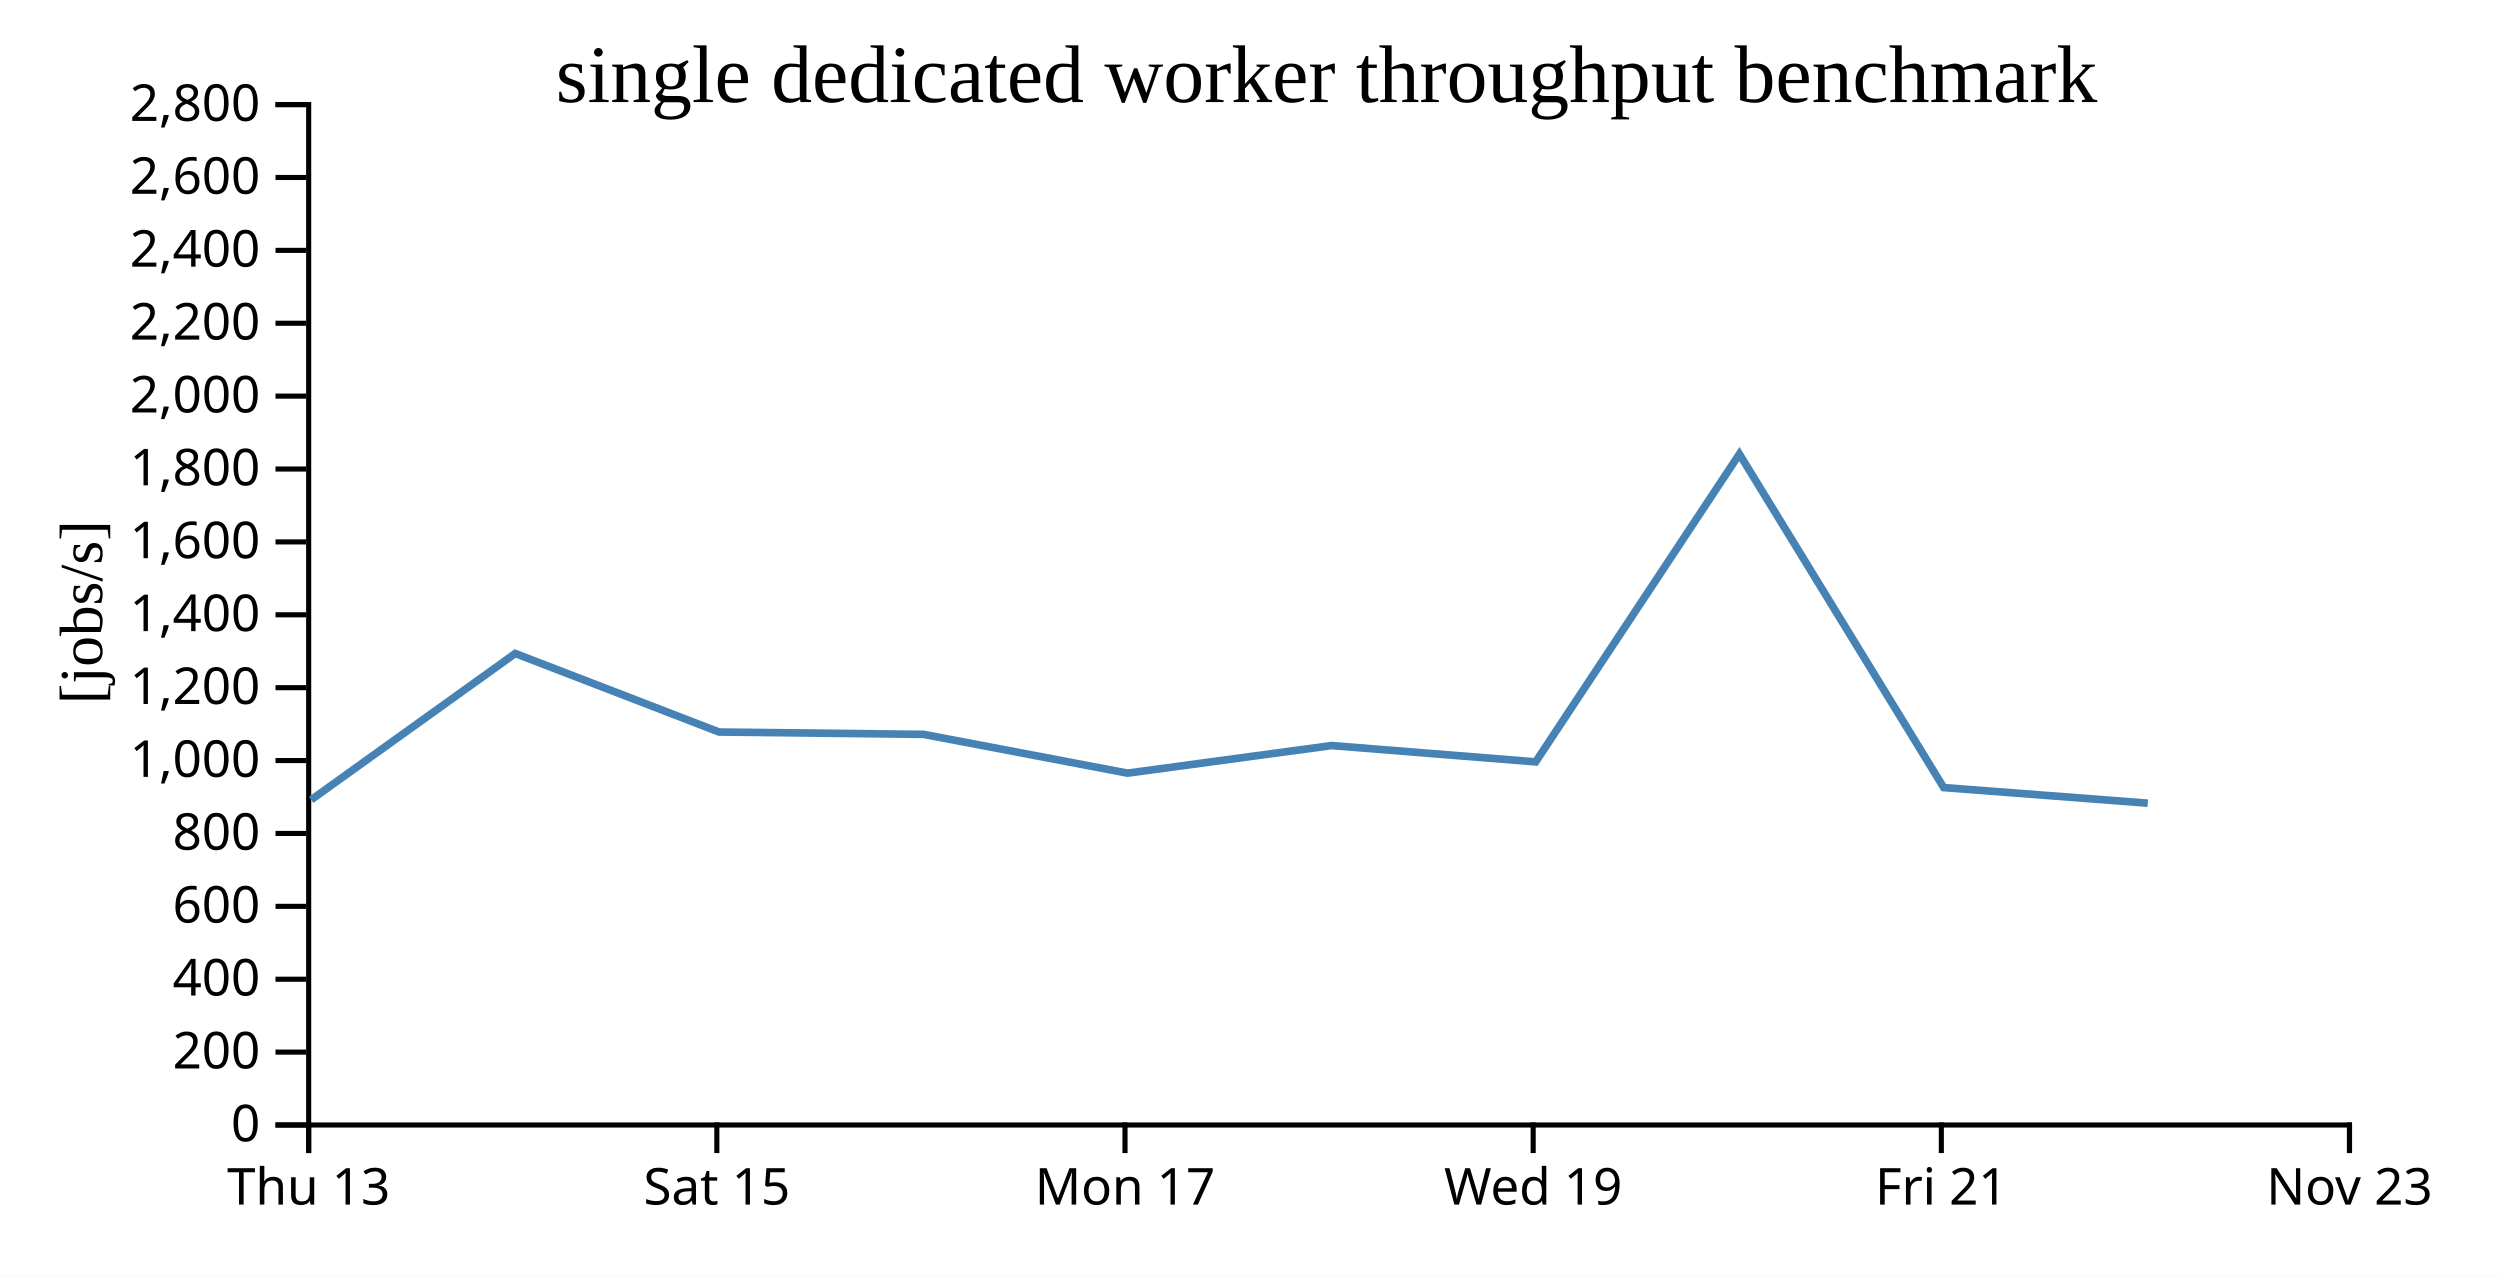
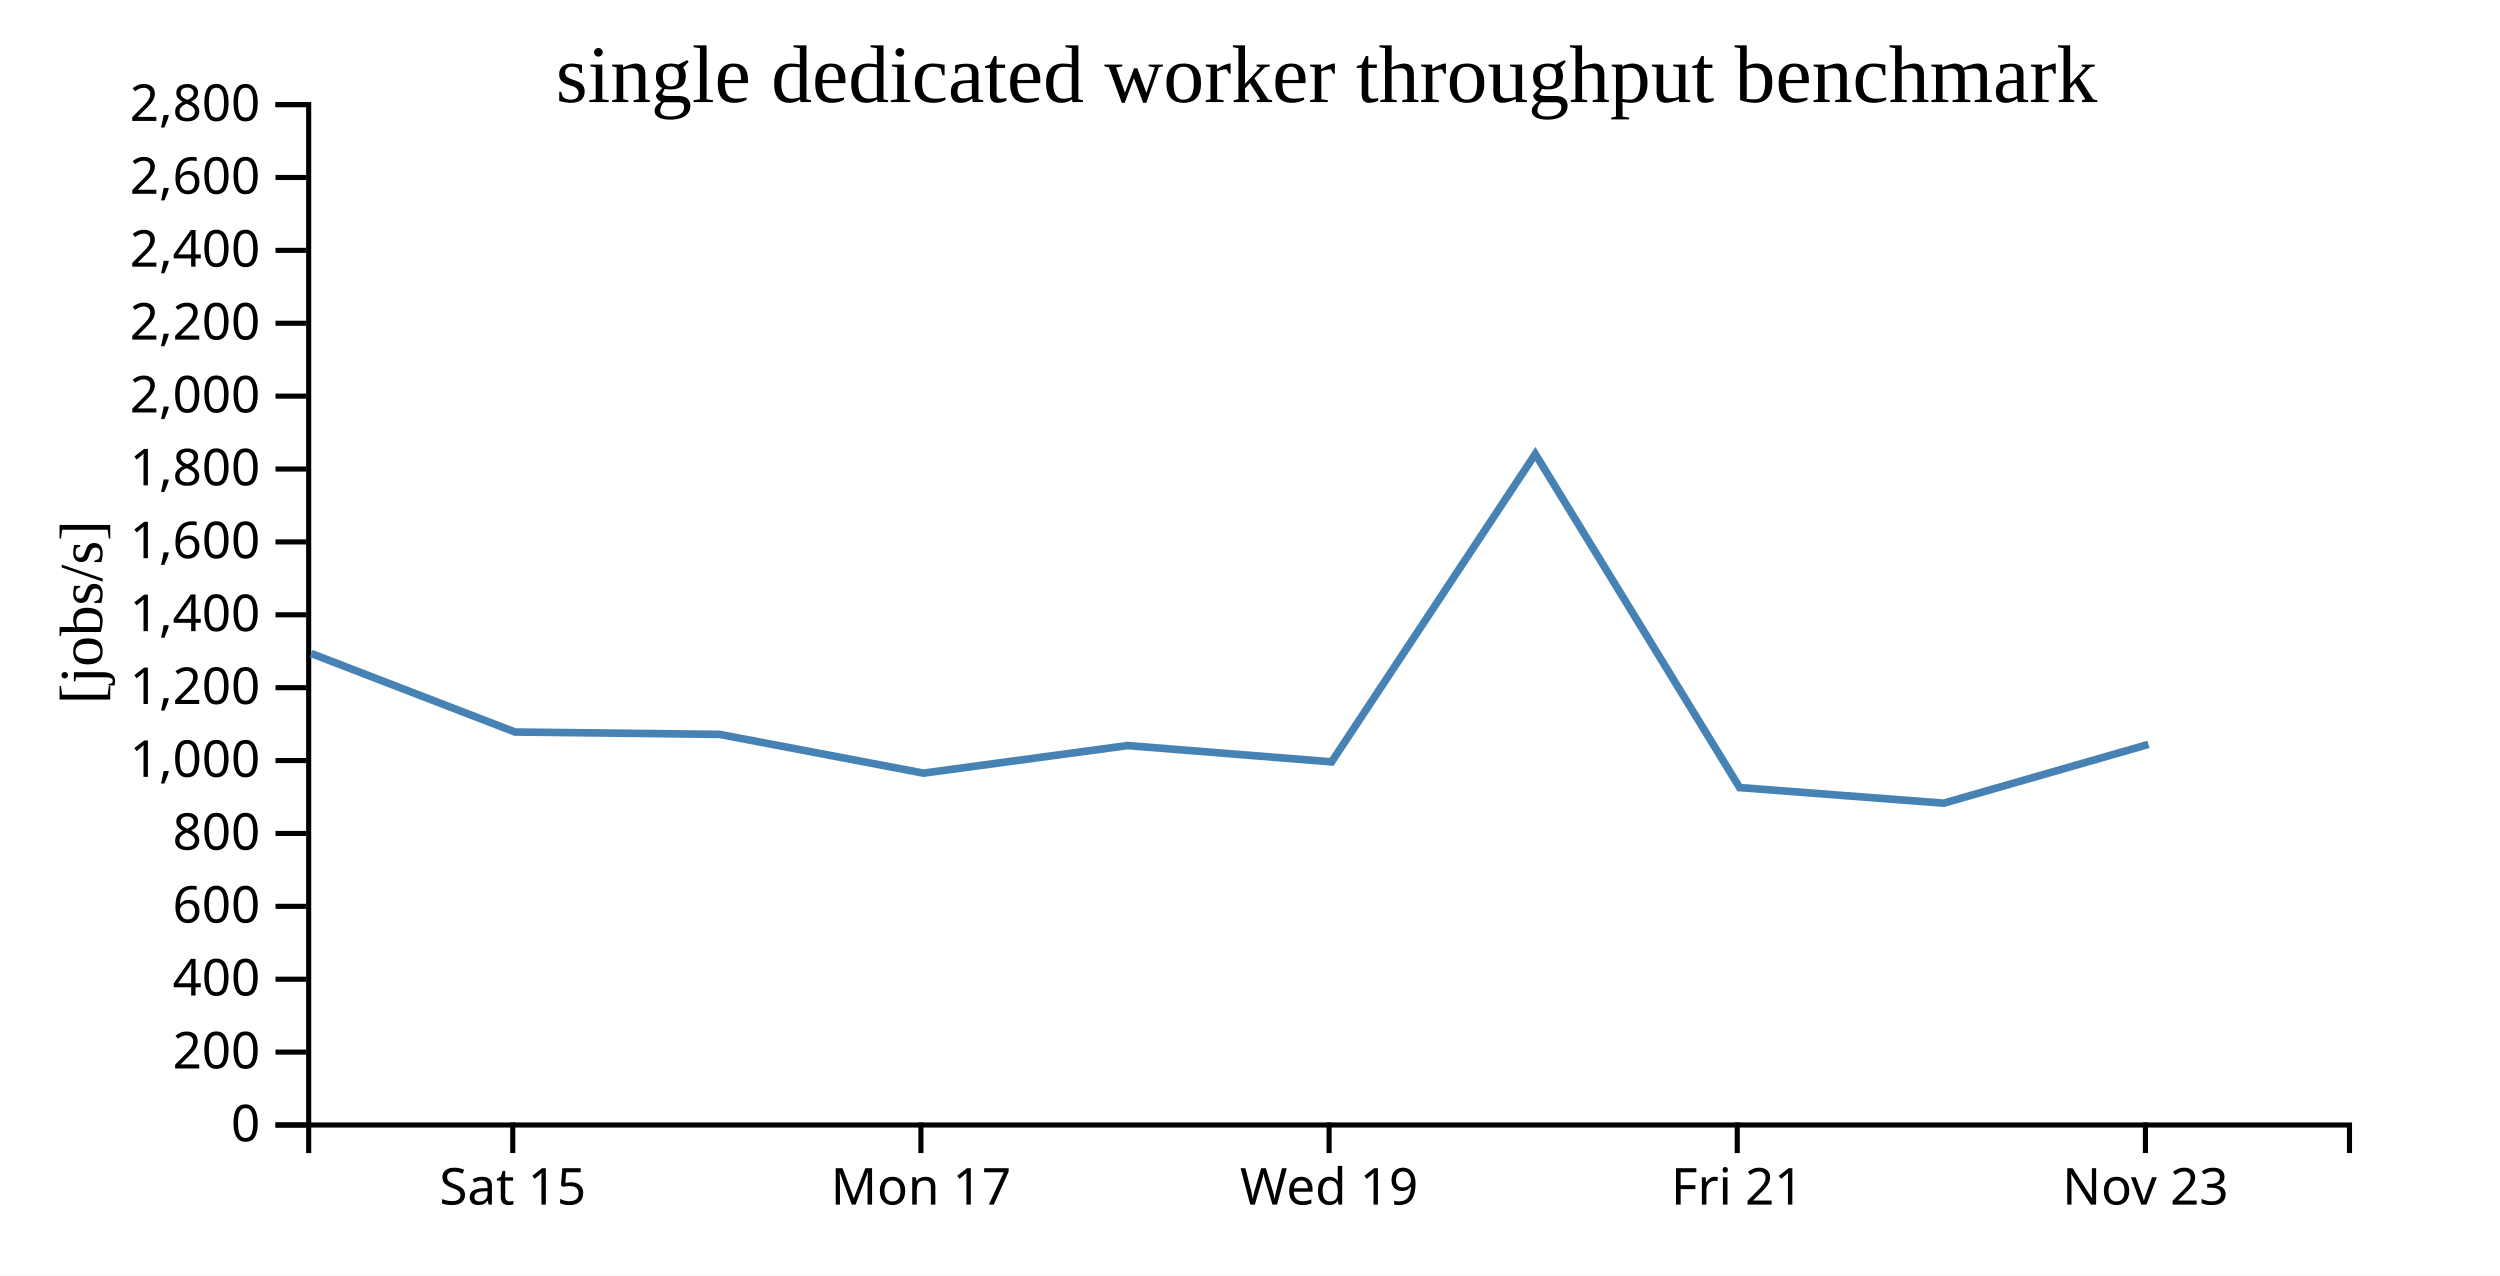
<svg xmlns="http://www.w3.org/2000/svg" width="490" height="250">
  <rect width="100%" height="100%" fill="white" />
  <g transform="translate(60,20)">
    <g transform="translate(0,200)" fill="none" font-size="10" font-family="sans-serif" text-anchor="middle">
      <path class="domain" stroke="currentColor" d="M0.5,6V0.5H400.5V6" />
-       <g class="tick" opacity="1" transform="translate(0.5,0)">
-         <line stroke="currentColor" y2="6" />
-         <text fill="currentColor" y="9" dy="0.71em">Thu 13</text>
-       </g>
-       <g class="tick" opacity="1" transform="translate(80.5,0)">
+       <g class="tick" opacity="1" transform="translate(40.5,0)">
        <line stroke="currentColor" y2="6" />
        <text fill="currentColor" y="9" dy="0.71em">Sat 15</text>
      </g>
-       <g class="tick" opacity="1" transform="translate(160.5,0)">
+       <g class="tick" opacity="1" transform="translate(120.5,0)">
        <line stroke="currentColor" y2="6" />
        <text fill="currentColor" y="9" dy="0.71em">Mon 17</text>
      </g>
-       <g class="tick" opacity="1" transform="translate(240.5,0)">
+       <g class="tick" opacity="1" transform="translate(200.5,0)">
        <line stroke="currentColor" y2="6" />
        <text fill="currentColor" y="9" dy="0.71em">Wed 19</text>
      </g>
-       <g class="tick" opacity="1" transform="translate(320.5,0)">
+       <g class="tick" opacity="1" transform="translate(280.5,0)">
        <line stroke="currentColor" y2="6" />
        <text fill="currentColor" y="9" dy="0.71em">Fri 21</text>
      </g>
-       <g class="tick" opacity="1" transform="translate(400.5,0)">
+       <g class="tick" opacity="1" transform="translate(360.5,0)">
        <line stroke="currentColor" y2="6" />
        <text fill="currentColor" y="9" dy="0.71em">Nov 23</text>
      </g>
    </g>
    <g fill="none" font-size="10" font-family="sans-serif" text-anchor="end">
      <path class="domain" stroke="currentColor" d="M-6,200.5H0.5V0.5H-6" />
      <g class="tick" opacity="1" transform="translate(0,200.5)">
        <line stroke="currentColor" x2="-6" />
        <text fill="currentColor" x="-9" dy="0.32em">0</text>
      </g>
      <g class="tick" opacity="1" transform="translate(0,186.2143)">
        <line stroke="currentColor" x2="-6" />
        <text fill="currentColor" x="-9" dy="0.32em">200</text>
      </g>
      <g class="tick" opacity="1" transform="translate(0,171.9286)">
        <line stroke="currentColor" x2="-6" />
        <text fill="currentColor" x="-9" dy="0.32em">400</text>
      </g>
      <g class="tick" opacity="1" transform="translate(0,157.6429)">
        <line stroke="currentColor" x2="-6" />
        <text fill="currentColor" x="-9" dy="0.32em">600</text>
      </g>
      <g class="tick" opacity="1" transform="translate(0,143.3571)">
        <line stroke="currentColor" x2="-6" />
        <text fill="currentColor" x="-9" dy="0.32em">800</text>
      </g>
      <g class="tick" opacity="1" transform="translate(0,129.0714)">
        <line stroke="currentColor" x2="-6" />
        <text fill="currentColor" x="-9" dy="0.32em">1,000</text>
      </g>
      <g class="tick" opacity="1" transform="translate(0,114.7857)">
        <line stroke="currentColor" x2="-6" />
        <text fill="currentColor" x="-9" dy="0.32em">1,200</text>
      </g>
      <g class="tick" opacity="1" transform="translate(0,100.5)">
        <line stroke="currentColor" x2="-6" />
        <text fill="currentColor" x="-9" dy="0.32em">1,400</text>
      </g>
      <g class="tick" opacity="1" transform="translate(0,86.21429)">
        <line stroke="currentColor" x2="-6" />
        <text fill="currentColor" x="-9" dy="0.32em">1,600</text>
      </g>
      <g class="tick" opacity="1" transform="translate(0,71.92857)">
        <line stroke="currentColor" x2="-6" />
        <text fill="currentColor" x="-9" dy="0.32em">1,800</text>
      </g>
      <g class="tick" opacity="1" transform="translate(0,57.64286)">
        <line stroke="currentColor" x2="-6" />
        <text fill="currentColor" x="-9" dy="0.32em">2,000</text>
      </g>
      <g class="tick" opacity="1" transform="translate(0,43.35714)">
        <line stroke="currentColor" x2="-6" />
        <text fill="currentColor" x="-9" dy="0.32em">2,200</text>
      </g>
      <g class="tick" opacity="1" transform="translate(0,29.07143)">
        <line stroke="currentColor" x2="-6" />
        <text fill="currentColor" x="-9" dy="0.32em">2,400</text>
      </g>
      <g class="tick" opacity="1" transform="translate(0,14.78571)">
        <line stroke="currentColor" x2="-6" />
        <text fill="currentColor" x="-9" dy="0.32em">2,600</text>
      </g>
      <g class="tick" opacity="1" transform="translate(0,0.5)">
        <line stroke="currentColor" x2="-6" />
        <text fill="currentColor" x="-9" dy="0.32em">2,800</text>
      </g>
    </g>
    <text text-anchor="middle" style="font-size: 12px" transform="rotate(-90)" y="-40" x="-100">[jobs/s]</text>
    <text text-anchor="middle" style="font-size: 16px" y="0" x="200">single dedicated worker throughput benchmark</text>
-     <path fill="none" stroke="steelblue" stroke-width="1.5" d="M0.978,136.765L40.986,108.081L80.934,123.476L121.039,123.939L160.993,131.536L200.986,126.131L240.989,129.328L280.919,68.989L320.967,134.365L360.959,137.424" />
+     <path fill="none" stroke="steelblue" stroke-width="1.5" d="M0.986,108.081L40.934,123.476L81.039,123.939L120.993,131.536L160.986,126.131L200.989,129.328L240.919,68.989L280.967,134.365L320.959,137.424L361.093,125.899" />
  </g>
</svg>
